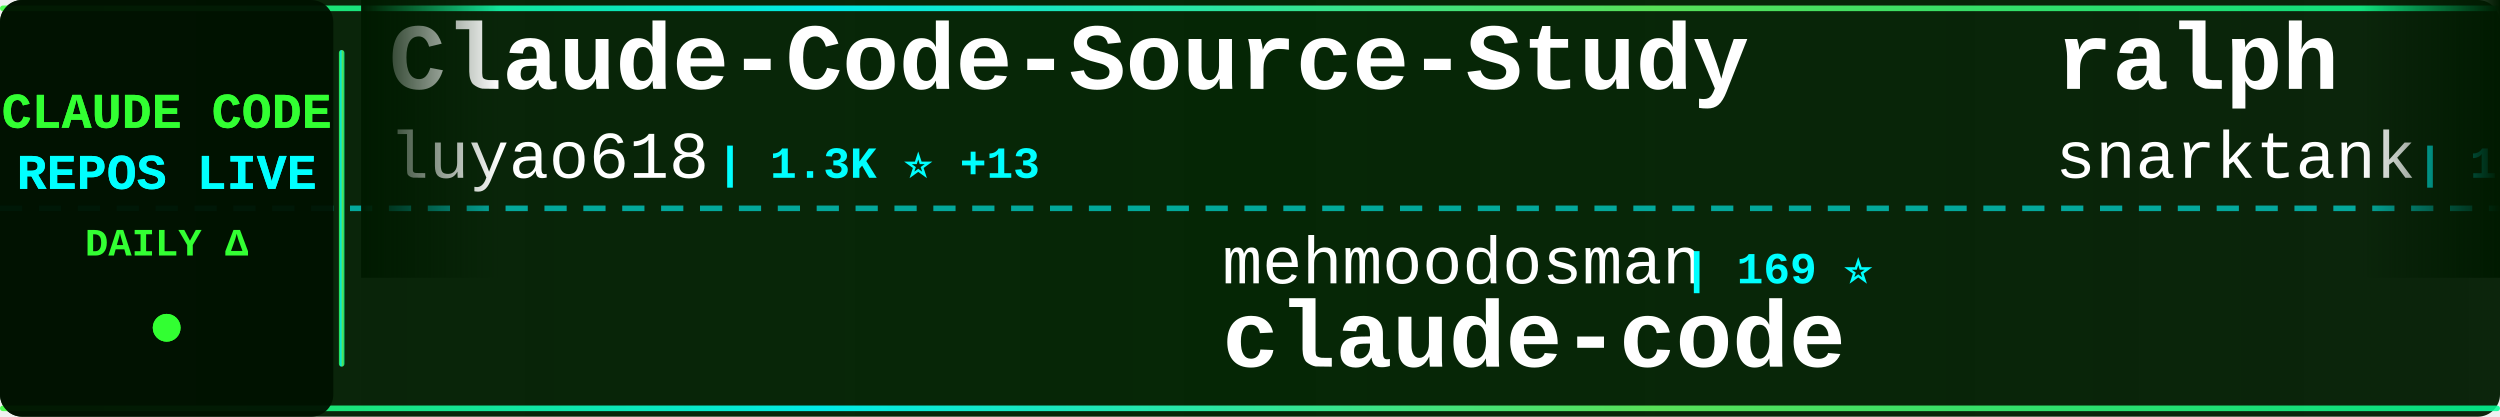
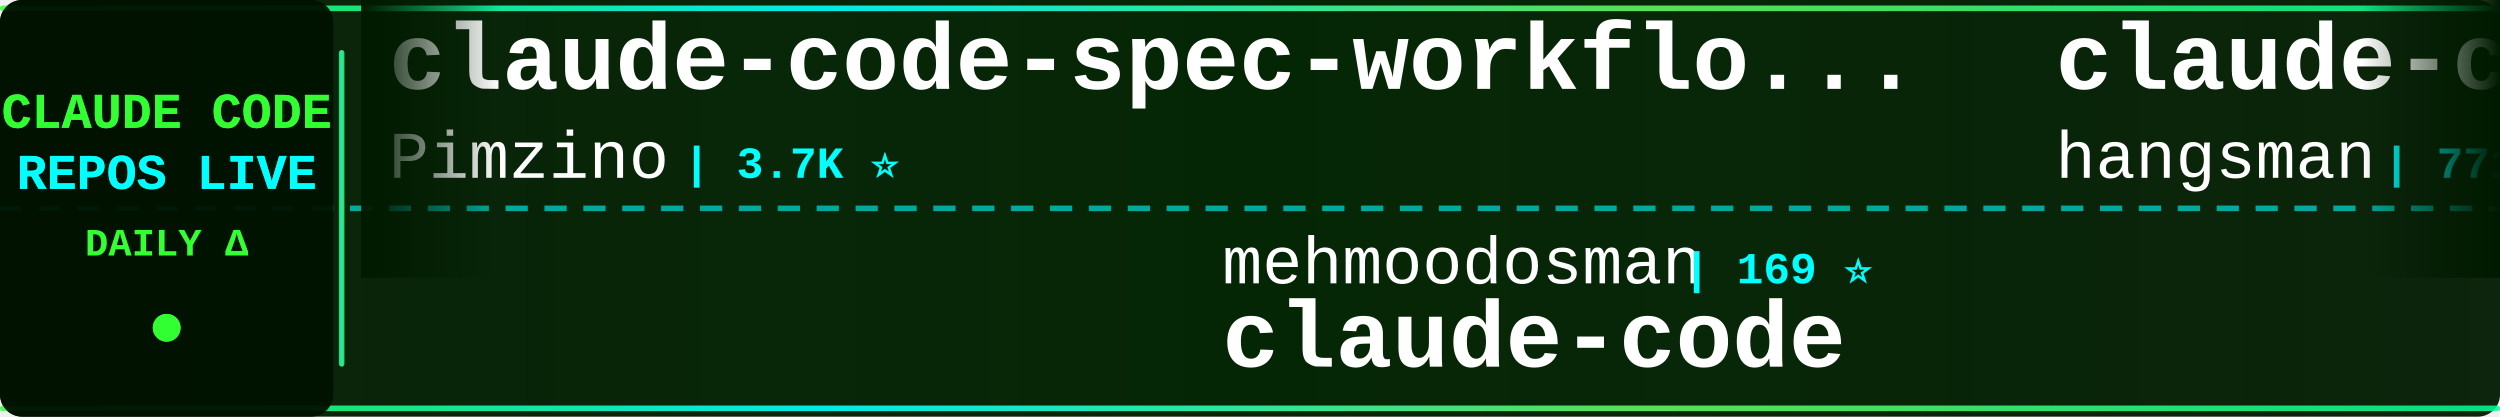
<svg xmlns="http://www.w3.org/2000/svg" width="900" height="150">
  <defs>
    <linearGradient id="tickerBg" x1="0%" y1="0%" x2="100%" y2="0%">
      <stop offset="0%" style="stop-color:#001a00;stop-opacity:0.95" />
      <stop offset="50%" style="stop-color:#002200;stop-opacity:0.98" />
      <stop offset="100%" style="stop-color:#001a00;stop-opacity:0.95" />
    </linearGradient>
    <linearGradient id="borderGrad" x1="0%" y1="0%" x2="100%" y2="0%">
      <stop offset="0%" style="stop-color:#33ff33;stop-opacity:0.85">
        <animate attributeName="stop-opacity" values="0.85;1;0.85" dur="2s" repeatCount="indefinite" />
      </stop>
      <stop offset="33%" style="stop-color:#00ffff;stop-opacity:0.9">
        <animate attributeName="stop-opacity" values="0.9;1;0.9" dur="2.2s" repeatCount="indefinite" />
      </stop>
      <stop offset="66%" style="stop-color:#66ff66;stop-opacity:0.85">
        <animate attributeName="stop-opacity" values="0.85;1;0.85" dur="1.8s" repeatCount="indefinite" />
      </stop>
      <stop offset="100%" style="stop-color:#00ff99;stop-opacity:0.85">
        <animate attributeName="stop-opacity" values="0.85;1;0.85" dur="2s" repeatCount="indefinite" />
      </stop>
    </linearGradient>
    <filter id="textGlow">
      <feGaussianBlur stdDeviation="0.1" result="coloredBlur" />
      <feMerge>
        <feMergeNode in="coloredBlur" />
        <feMergeNode in="SourceGraphic" />
      </feMerge>
    </filter>
    <filter id="metricGlow">
      <feGaussianBlur stdDeviation="0.2" result="coloredBlur" />
      <feMerge>
        <feMergeNode in="coloredBlur" />
        <feMergeNode in="SourceGraphic" />
      </feMerge>
    </filter>
    <linearGradient id="leftFade" x1="0%" y1="0%" x2="100%" y2="0%">
      <stop offset="0%" style="stop-color:#001a00;stop-opacity:1" />
      <stop offset="100%" style="stop-color:#001a00;stop-opacity:0" />
    </linearGradient>
    <linearGradient id="rightFade" x1="0%" y1="0%" x2="100%" y2="0%">
      <stop offset="0%" style="stop-color:#001a00;stop-opacity:0" />
      <stop offset="100%" style="stop-color:#001a00;stop-opacity:1" />
    </linearGradient>
  </defs>
  <rect width="900" height="150" fill="url(#tickerBg)" rx="8" />
  <rect x="0" y="2" width="900" height="2" fill="url(#borderGrad)" rx="1" />
  <rect x="0" y="146" width="900" height="2" fill="url(#borderGrad)" rx="1" />
  <line x1="0" y1="75" x2="900" y2="75" stroke="#00ffff" stroke-width="2" stroke-dasharray="8 6" opacity="0.6" />
  <rect x="0" y="0" width="120" height="150" fill="#001100" opacity="0.95" rx="8" />
  <text x="60" y="46" font-family="'Courier New', monospace" font-size="18" font-weight="bold" fill="#33ff33" text-anchor="middle" filter="url(#textGlow)">
    CLAUDE CODE
  </text>
  <text x="60" y="68" font-family="'Courier New', monospace" font-size="18" font-weight="bold" fill="#00ffff" text-anchor="middle" filter="url(#textGlow)">
    REPOS LIVE
  </text>
  <text x="60" y="92" font-family="'Courier New', monospace" font-size="14" font-weight="bold" fill="#33ff33" text-anchor="middle">
    DAILY Δ
  </text>
  <circle cx="60" cy="118" r="5" fill="#33ff33" filter="url(#metricGlow)">
    <animate attributeName="r" values="4;6;4" dur="1.5s" repeatCount="indefinite" />
    <animate attributeName="opacity" values="0.6;1;0.6" dur="1.5s" repeatCount="indefinite" />
  </circle>
  <rect x="122" y="18" width="2" height="114" fill="url(#borderGrad)" rx="1" />
  <clipPath id="tickerClip">
    <rect x="130" y="0" width="770" height="150" />
  </clipPath>
  <g clip-path="url(#tickerClip)">
    <g id="tickerItems">
      <animateTransform attributeName="transform" attributeType="XML" type="translate" from="0 0" to="-3000 0" dur="54s" repeatCount="indefinite" />
      <g transform="translate(0, 0)">
-         <text x="140" y="32" font-family="'Courier New', monospace" font-size="34" font-weight="bold" fill="#ffffff">Claude-Code-Source-Study</text>
-         <text x="140" y="64" font-family="'Courier New', monospace" font-size="24" font-weight="normal" fill="#ffffff" opacity="1.0">luyao618</text>
-         <text x="258" y="64" font-family="'Courier New', monospace" font-size="16" font-weight="bold" fill="#00ffff"> | 1.3K ⭐ +13</text>
+         <text x="140" y="32" font-family="'Courier New', monospace" font-size="34" font-weight="bold" fill="#ffffff">claude-code-spec-workflo...</text>
+         <text x="140" y="64" font-family="'Courier New', monospace" font-size="24" font-weight="normal" fill="#ffffff" opacity="1.0">Pimzino</text>
+         <text x="246" y="64" font-family="'Courier New', monospace" font-size="16" font-weight="bold" fill="#00ffff"> | 3.7K ⭐</text>
      </g>
      <g transform="translate(300, 0)">
        <text x="140" y="102" font-family="'Courier New', monospace" font-size="24" font-weight="normal" fill="#ffffff" opacity="1.0">mehmoodosman</text>
        <text x="306" y="102" font-family="'Courier New', monospace" font-size="16" font-weight="bold" fill="#00ffff"> | 169 ⭐</text>
        <text x="140" y="132" font-family="'Courier New', monospace" font-size="34" font-weight="bold" fill="#ffffff">claude-code</text>
      </g>
      <g transform="translate(600, 0)">
-         <text x="140" y="32" font-family="'Courier New', monospace" font-size="34" font-weight="bold" fill="#ffffff">ralph</text>
-         <text x="140" y="64" font-family="'Courier New', monospace" font-size="24" font-weight="normal" fill="#ffffff" opacity="1.0">snarktank</text>
-         <text x="270" y="64" font-family="'Courier New', monospace" font-size="16" font-weight="bold" fill="#00ffff"> | 18.8K ⭐ +39</text>
+         <text x="140" y="32" font-family="'Courier New', monospace" font-size="34" font-weight="bold" fill="#ffffff">claude-code-source</text>
+         <text x="140" y="64" font-family="'Courier New', monospace" font-size="24" font-weight="normal" fill="#ffffff" opacity="1.0">hangsman</text>
+         <text x="258" y="64" font-family="'Courier New', monospace" font-size="16" font-weight="bold" fill="#00ffff"> | 771 ⭐</text>
      </g>
      <g transform="translate(900, 0)">
-         <text x="140" y="102" font-family="'Courier New', monospace" font-size="24" font-weight="normal" fill="#ffffff" opacity="1.0">777genius</text>
-         <text x="270" y="102" font-family="'Courier New', monospace" font-size="16" font-weight="bold" fill="#00ffff"> | 907 ⭐</text>
-         <text x="140" y="132" font-family="'Courier New', monospace" font-size="34" font-weight="bold" fill="#ffffff">claude-code-source-code</text>
+         <text x="140" y="102" font-family="'Courier New', monospace" font-size="24" font-weight="normal" fill="#ffffff" opacity="1.0">wanshuiyin</text>
+         <text x="282" y="102" font-family="'Courier New', monospace" font-size="16" font-weight="bold" fill="#00ffff"> | 8.6K ⭐ +97</text>
+         <text x="140" y="132" font-family="'Courier New', monospace" font-size="34" font-weight="bold" fill="#ffffff">Auto-claude-code-researc...</text>
      </g>
      <g transform="translate(1200, 0)">
-         <text x="140" y="32" font-family="'Courier New', monospace" font-size="34" font-weight="bold" fill="#ffffff">claude-code</text>
-         <text x="140" y="64" font-family="'Courier New', monospace" font-size="24" font-weight="normal" fill="#ffffff" opacity="1.0">freestylefly</text>
-         <text x="306" y="64" font-family="'Courier New', monospace" font-size="16" font-weight="bold" fill="#00ffff"> | 124 ⭐</text>
+         <text x="140" y="32" font-family="'Courier New', monospace" font-size="34" font-weight="bold" fill="#ffffff">Claude-Code-Game-Studios</text>
+         <text x="140" y="64" font-family="'Courier New', monospace" font-size="24" font-weight="normal" fill="#ffffff" opacity="1.0">Donchitos</text>
+         <text x="270" y="64" font-family="'Courier New', monospace" font-size="16" font-weight="bold" fill="#00ffff"> | 17.9K ⭐ +114</text>
      </g>
      <g transform="translate(1500, 0)">
-         <text x="140" y="102" font-family="'Courier New', monospace" font-size="24" font-weight="normal" fill="#ffffff" opacity="1.0">ChrisWiles</text>
-         <text x="282" y="102" font-family="'Courier New', monospace" font-size="16" font-weight="bold" fill="#00ffff"> | 5.9K ⭐ +1</text>
-         <text x="140" y="132" font-family="'Courier New', monospace" font-size="34" font-weight="bold" fill="#ffffff">claude-code-showcase</text>
+         <text x="140" y="102" font-family="'Courier New', monospace" font-size="24" font-weight="normal" fill="#ffffff" opacity="1.0">affaan-m</text>
+         <text x="258" y="102" font-family="'Courier New', monospace" font-size="16" font-weight="bold" fill="#00ffff"> | 176.5K ⭐ +768</text>
+         <text x="140" y="132" font-family="'Courier New', monospace" font-size="34" font-weight="bold" fill="#ffffff">everything-claude-code</text>
      </g>
      <g transform="translate(1800, 0)">
-         <text x="140" y="32" font-family="'Courier New', monospace" font-size="34" font-weight="bold" fill="#ffffff">awesome-claude-code-suba...</text>
-         <text x="140" y="64" font-family="'Courier New', monospace" font-size="24" font-weight="normal" fill="#ffffff" opacity="1.0">VoltAgent</text>
-         <text x="270" y="64" font-family="'Courier New', monospace" font-size="16" font-weight="bold" fill="#00ffff"> | 19.4K ⭐ +74</text>
+         <text x="140" y="32" font-family="'Courier New', monospace" font-size="34" font-weight="bold" fill="#ffffff">CLIProxyAPI</text>
+         <text x="140" y="64" font-family="'Courier New', monospace" font-size="24" font-weight="normal" fill="#ffffff" opacity="1.0">router-for-me</text>
+         <text x="318" y="64" font-family="'Courier New', monospace" font-size="16" font-weight="bold" fill="#00ffff"> | 31.7K ⭐ +238</text>
      </g>
      <g transform="translate(2100, 0)">
-         <text x="140" y="102" font-family="'Courier New', monospace" font-size="24" font-weight="normal" fill="#ffffff" opacity="1.0">sickn33</text>
-         <text x="246" y="102" font-family="'Courier New', monospace" font-size="16" font-weight="bold" fill="#00ffff"> | 36.9K ⭐ +118</text>
-         <text x="140" y="132" font-family="'Courier New', monospace" font-size="34" font-weight="bold" fill="#ffffff">antigravity-awesome-skil...</text>
+         <text x="140" y="102" font-family="'Courier New', monospace" font-size="24" font-weight="normal" fill="#ffffff" opacity="1.0">LING71671</text>
+         <text x="270" y="102" font-family="'Courier New', monospace" font-size="16" font-weight="bold" fill="#00ffff"> | 818 ⭐ +5</text>
+         <text x="140" y="132" font-family="'Courier New', monospace" font-size="34" font-weight="bold" fill="#ffffff">Open-ClaudeCode</text>
      </g>
      <g transform="translate(2400, 0)">
-         <text x="140" y="32" font-family="'Courier New', monospace" font-size="34" font-weight="bold" fill="#ffffff">Claude-Code</text>
-         <text x="140" y="64" font-family="'Courier New', monospace" font-size="24" font-weight="normal" fill="#ffffff" opacity="1.0">pengchengneo</text>
-         <text x="306" y="64" font-family="'Courier New', monospace" font-size="16" font-weight="bold" fill="#00ffff"> | 1.3K ⭐ +4</text>
+         <text x="140" y="32" font-family="'Courier New', monospace" font-size="34" font-weight="bold" fill="#ffffff">claude-code-webui</text>
+         <text x="140" y="64" font-family="'Courier New', monospace" font-size="24" font-weight="normal" fill="#ffffff" opacity="1.0">sugyan</text>
+         <text x="234" y="64" font-family="'Courier New', monospace" font-size="16" font-weight="bold" fill="#00ffff"> | 1.1K ⭐ +6</text>
      </g>
      <g transform="translate(2700, 0)">
-         <text x="140" y="102" font-family="'Courier New', monospace" font-size="24" font-weight="normal" fill="#ffffff" opacity="1.0">guanshan</text>
-         <text x="258" y="102" font-family="'Courier New', monospace" font-size="16" font-weight="bold" fill="#00ffff"> | 58 ⭐</text>
-         <text x="140" y="132" font-family="'Courier New', monospace" font-size="34" font-weight="bold" fill="#ffffff">ClaudeCode</text>
+         <text x="140" y="102" font-family="'Courier New', monospace" font-size="24" font-weight="normal" fill="#ffffff" opacity="1.0">anthropics</text>
+         <text x="282" y="102" font-family="'Courier New', monospace" font-size="16" font-weight="bold" fill="#00ffff"> | 131.1K ⭐ +665</text>
+         <text x="140" y="132" font-family="'Courier New', monospace" font-size="34" font-weight="bold" fill="#ffffff">skills</text>
      </g>
      <g transform="translate(3000, 0)">
-         <text x="140" y="32" font-family="'Courier New', monospace" font-size="34" font-weight="bold" fill="#ffffff">Claude-Code-Source-Study</text>
-         <text x="140" y="64" font-family="'Courier New', monospace" font-size="24" font-weight="normal" fill="#ffffff" opacity="1.0">luyao618</text>
-         <text x="258" y="64" font-family="'Courier New', monospace" font-size="16" font-weight="bold" fill="#00ffff"> | 1.3K ⭐ +13</text>
+         <text x="140" y="32" font-family="'Courier New', monospace" font-size="34" font-weight="bold" fill="#ffffff">claude-code-spec-workflo...</text>
+         <text x="140" y="64" font-family="'Courier New', monospace" font-size="24" font-weight="normal" fill="#ffffff" opacity="1.0">Pimzino</text>
+         <text x="246" y="64" font-family="'Courier New', monospace" font-size="16" font-weight="bold" fill="#00ffff"> | 3.7K ⭐</text>
      </g>
      <g transform="translate(3300, 0)">
        <text x="140" y="102" font-family="'Courier New', monospace" font-size="24" font-weight="normal" fill="#ffffff" opacity="1.0">mehmoodosman</text>
        <text x="306" y="102" font-family="'Courier New', monospace" font-size="16" font-weight="bold" fill="#00ffff"> | 169 ⭐</text>
        <text x="140" y="132" font-family="'Courier New', monospace" font-size="34" font-weight="bold" fill="#ffffff">claude-code</text>
      </g>
      <g transform="translate(3600, 0)">
-         <text x="140" y="32" font-family="'Courier New', monospace" font-size="34" font-weight="bold" fill="#ffffff">ralph</text>
-         <text x="140" y="64" font-family="'Courier New', monospace" font-size="24" font-weight="normal" fill="#ffffff" opacity="1.0">snarktank</text>
-         <text x="270" y="64" font-family="'Courier New', monospace" font-size="16" font-weight="bold" fill="#00ffff"> | 18.8K ⭐ +39</text>
+         <text x="140" y="32" font-family="'Courier New', monospace" font-size="34" font-weight="bold" fill="#ffffff">claude-code-source</text>
+         <text x="140" y="64" font-family="'Courier New', monospace" font-size="24" font-weight="normal" fill="#ffffff" opacity="1.0">hangsman</text>
+         <text x="258" y="64" font-family="'Courier New', monospace" font-size="16" font-weight="bold" fill="#00ffff"> | 771 ⭐</text>
      </g>
      <g transform="translate(3900, 0)">
-         <text x="140" y="102" font-family="'Courier New', monospace" font-size="24" font-weight="normal" fill="#ffffff" opacity="1.0">777genius</text>
-         <text x="270" y="102" font-family="'Courier New', monospace" font-size="16" font-weight="bold" fill="#00ffff"> | 907 ⭐</text>
-         <text x="140" y="132" font-family="'Courier New', monospace" font-size="34" font-weight="bold" fill="#ffffff">claude-code-source-code</text>
+         <text x="140" y="102" font-family="'Courier New', monospace" font-size="24" font-weight="normal" fill="#ffffff" opacity="1.0">wanshuiyin</text>
+         <text x="282" y="102" font-family="'Courier New', monospace" font-size="16" font-weight="bold" fill="#00ffff"> | 8.6K ⭐ +97</text>
+         <text x="140" y="132" font-family="'Courier New', monospace" font-size="34" font-weight="bold" fill="#ffffff">Auto-claude-code-researc...</text>
      </g>
    </g>
  </g>
  <rect x="130" y="0" width="50" height="100" fill="url(#leftFade)" />
  <rect x="850" y="0" width="50" height="100" fill="url(#rightFade)" />
</svg>
